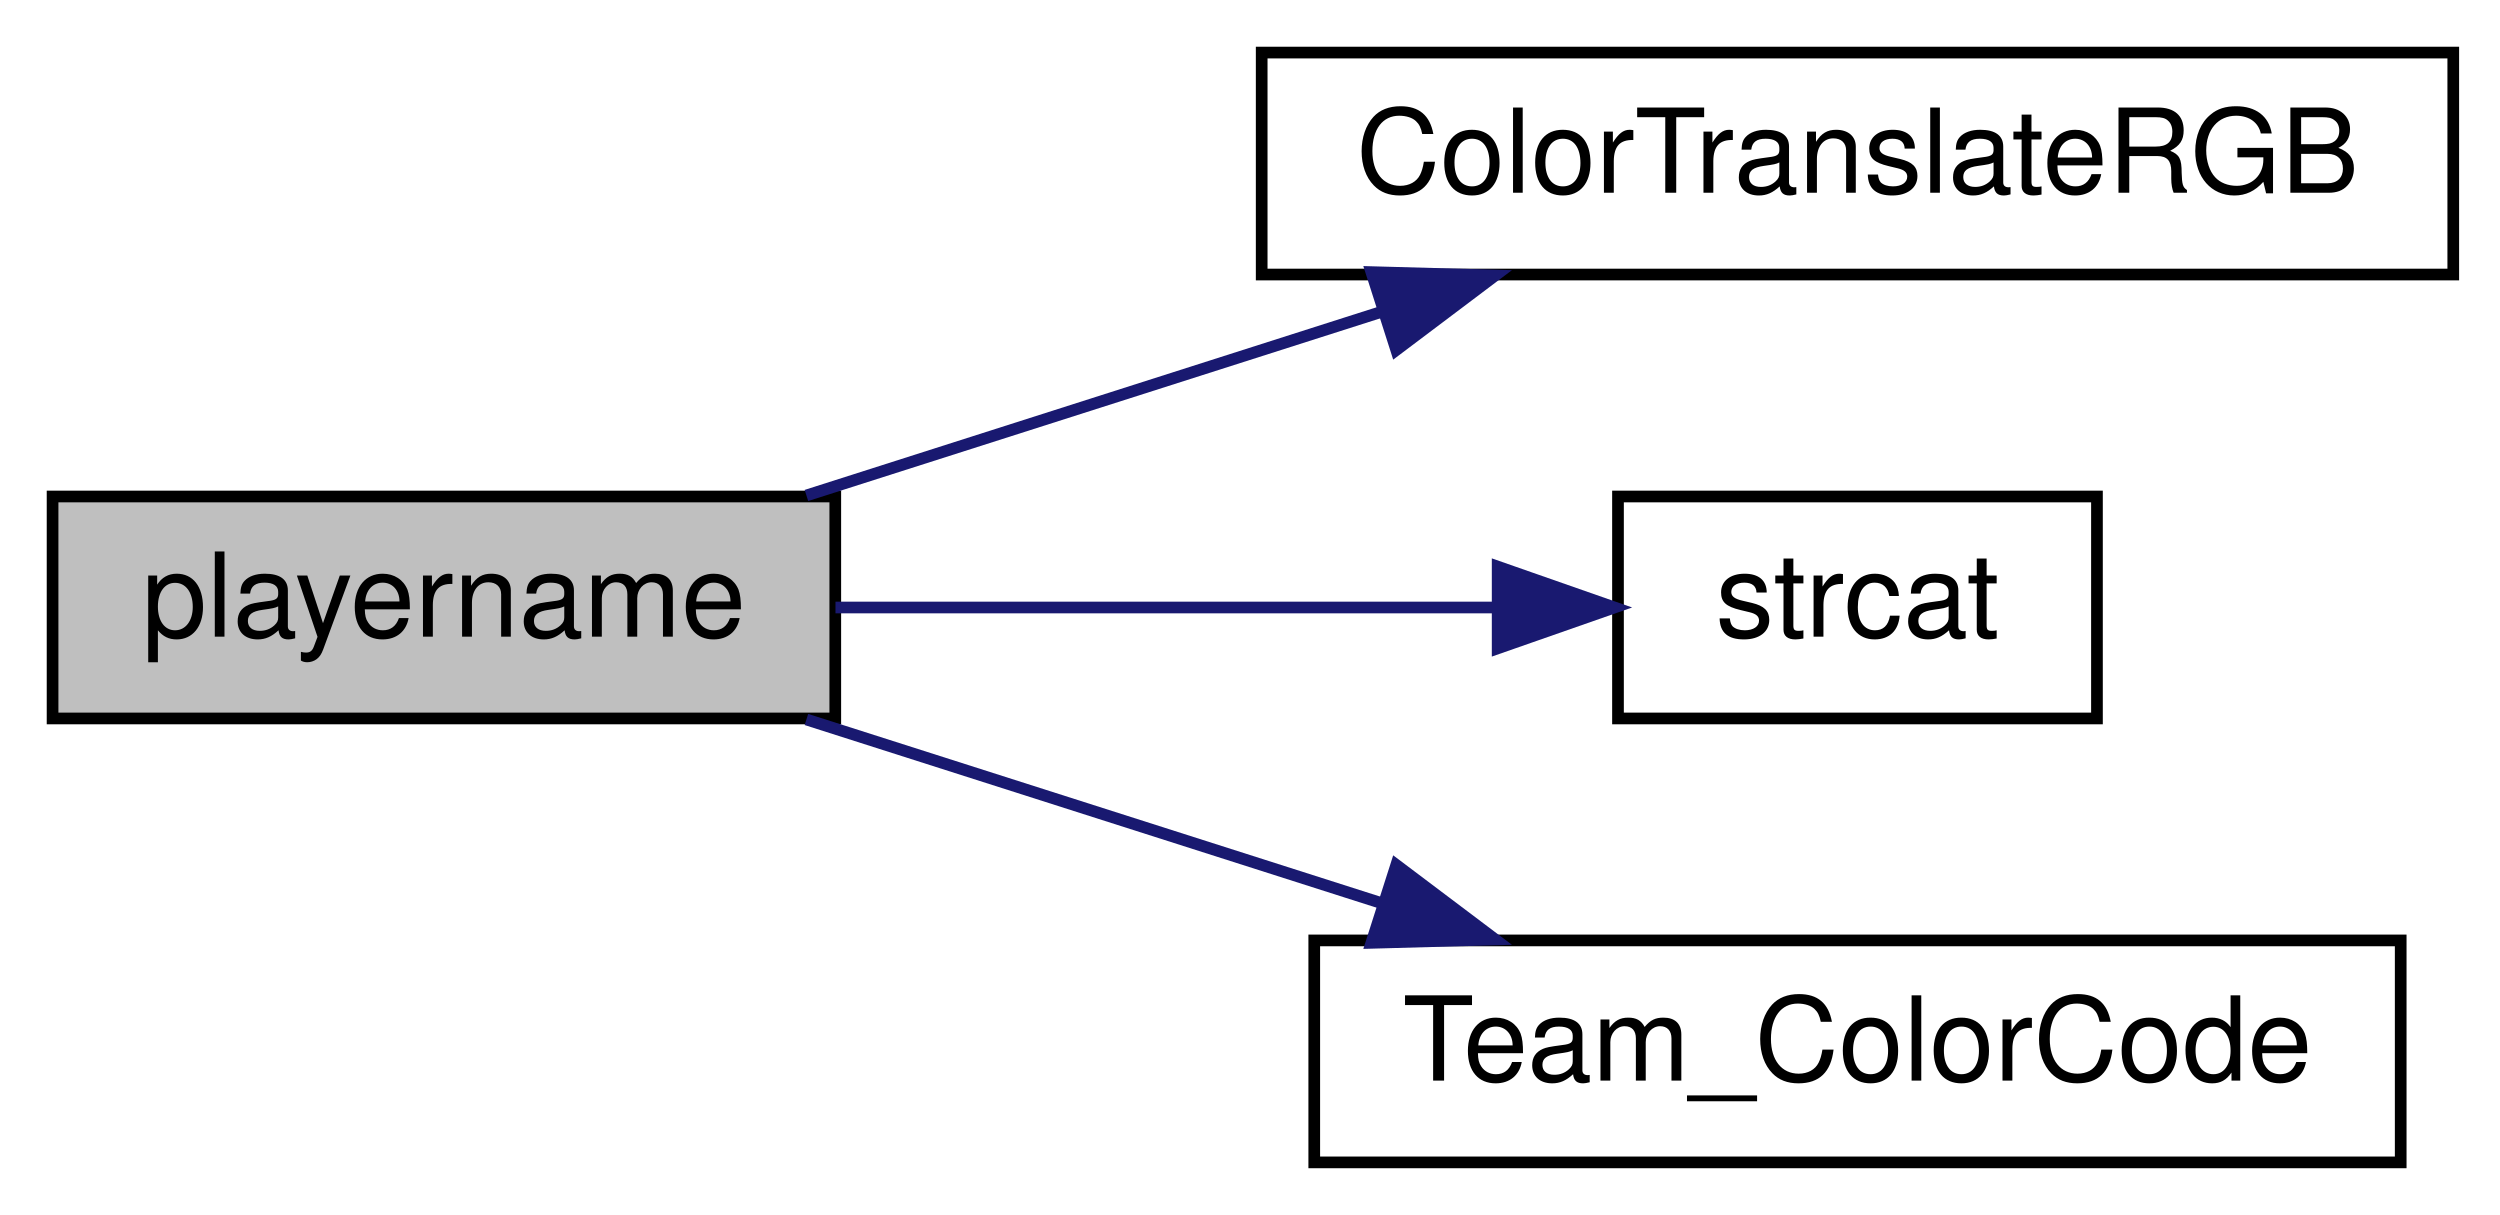
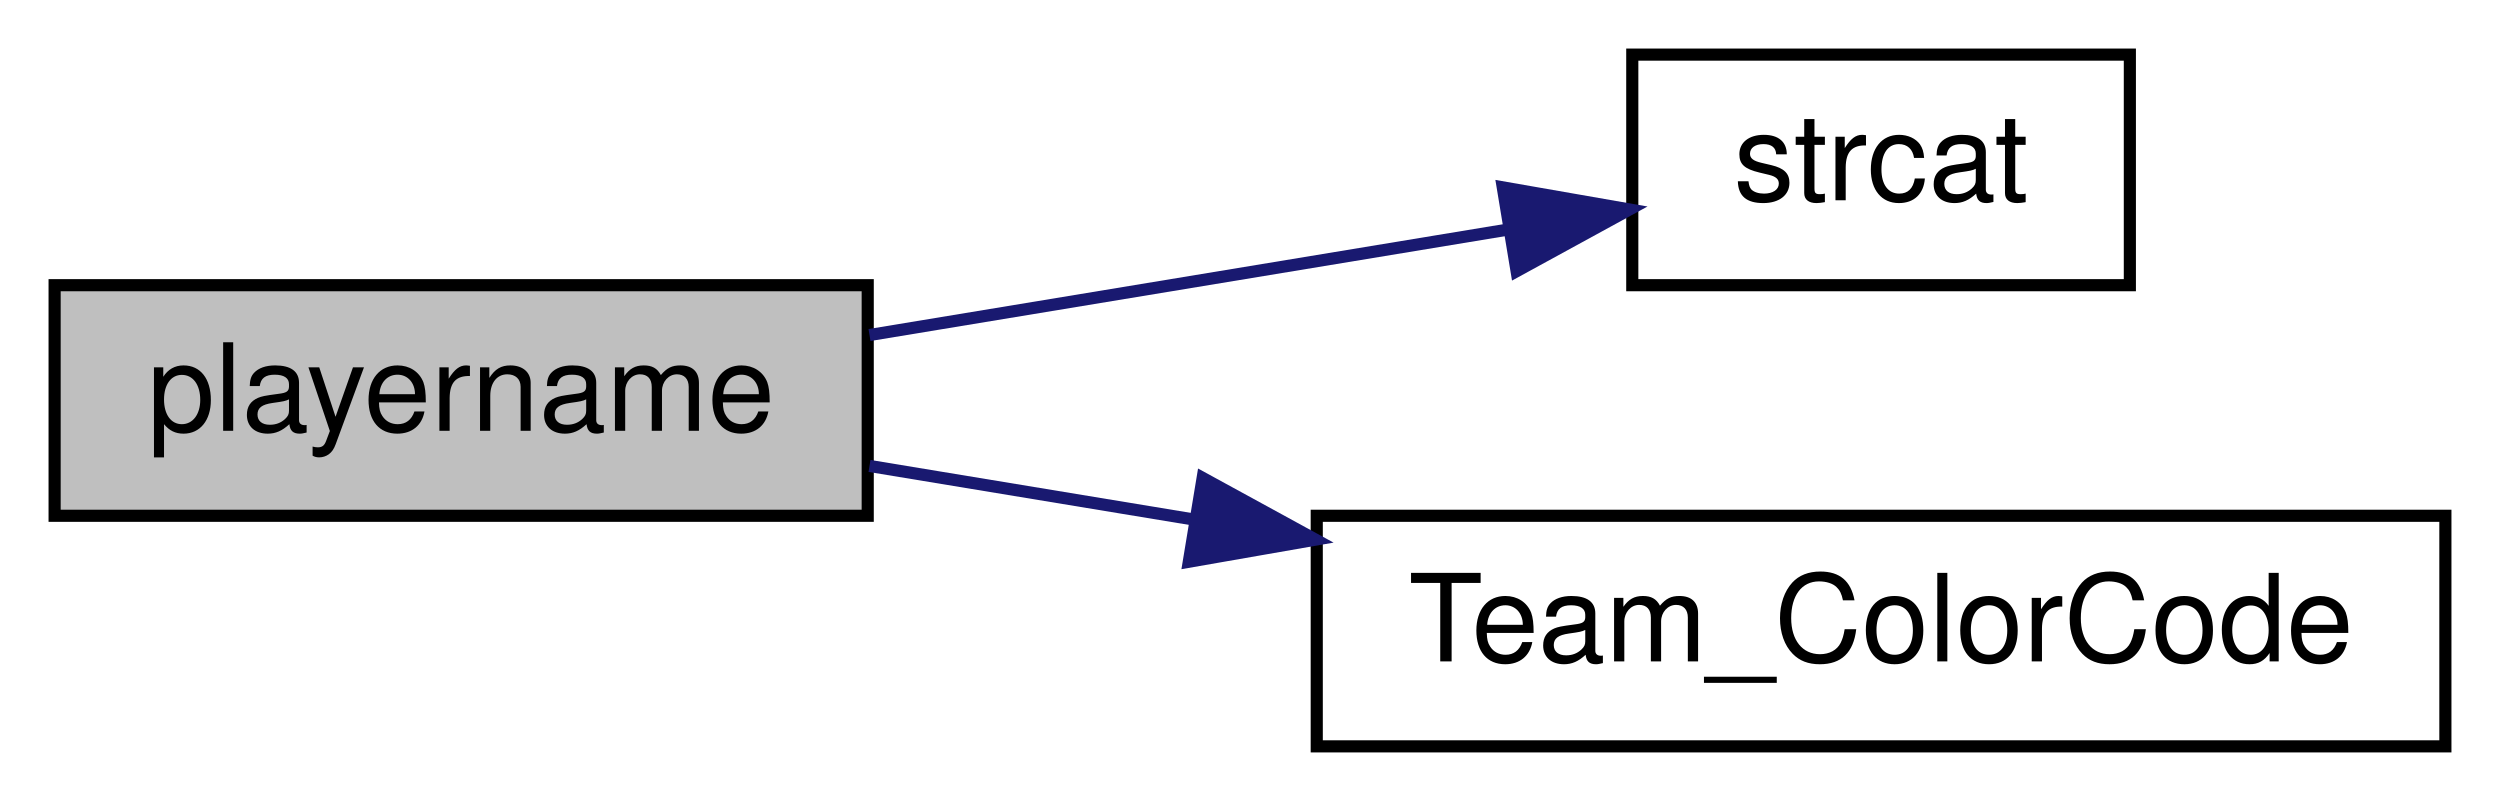
- <svg xmlns="http://www.w3.org/2000/svg" xmlns:xlink="http://www.w3.org/1999/xlink" width="214pt" height="104pt" viewBox="0.00 0.00 214.00 104.00">
-   <g id="graph0" class="graph" transform="scale(1 1) rotate(0) translate(4 100)">
+ <svg xmlns="http://www.w3.org/2000/svg" xmlns:xlink="http://www.w3.org/1999/xlink" width="206pt" height="66pt" viewBox="0.00 0.00 206.00 66.00">
+   <g id="graph0" class="graph" transform="scale(1 1) rotate(0) translate(4 62)">
    <g id="node1" class="node">
-       <polygon fill="#bfbfbf" stroke="black" points="0.5,-38.5 0.5,-57.5 67.5,-57.5 67.5,-38.5 0.5,-38.5" />
-       <text text-anchor="middle" x="34" y="-45.5" font-family="Helvetica,sans-Serif" font-size="10.00">playername</text>
+       <polygon fill="#bfbfbf" stroke="black" points="0.5,-19.5 0.5,-38.5 67.5,-38.5 67.5,-19.5 0.5,-19.5" />
+       <text text-anchor="middle" x="34" y="-26.5" font-family="Helvetica,sans-Serif" font-size="10.00">playername</text>
    </g>
    <g id="node2" class="node">
      <g id="a_node2">
-         <a xlink:href="../../d2/db4/string_8qh.html#a18d360dae8acec6fc943d884ad153f8d" target="_top" xlink:title="ColorTranslateRGB">
-           <polygon fill="none" stroke="black" points="104,-76.5 104,-95.5 206,-95.5 206,-76.5 104,-76.5" />
-           <text text-anchor="middle" x="155" y="-83.5" font-family="Helvetica,sans-Serif" font-size="10.00">ColorTranslateRGB</text>
+         <a xlink:href="../../d8/de2/menudefs_8qc.html#ad76dc2b2895cd23f21e008f12a686158" target="_top" xlink:title="strcat">
+           <polygon fill="none" stroke="black" points="130.5,-38.5 130.5,-57.5 171.5,-57.5 171.5,-38.5 130.5,-38.5" />
+           <text text-anchor="middle" x="151" y="-45.5" font-family="Helvetica,sans-Serif" font-size="10.00">strcat</text>
        </a>
      </g>
    </g>
    <g id="edge1" class="edge">
-       <path fill="none" stroke="midnightblue" d="M65.029,-57.589C79.968,-62.359 98.223,-68.189 114.301,-73.323" />
-       <polygon fill="midnightblue" stroke="midnightblue" points="113.39,-76.706 123.981,-76.414 115.519,-70.038 113.39,-76.706" />
+       <path fill="none" stroke="midnightblue" d="M67.647,-34.394C84.206,-37.13 104.171,-40.428 120.296,-43.092" />
+       <polygon fill="midnightblue" stroke="midnightblue" points="119.827,-46.562 130.263,-44.739 120.968,-39.656 119.827,-46.562" />
    </g>
    <g id="node3" class="node">
      <g id="a_node3">
-         <a xlink:href="../../d8/de2/menudefs_8qc.html#ad76dc2b2895cd23f21e008f12a686158" target="_top" xlink:title="strcat">
-           <polygon fill="none" stroke="black" points="134.5,-38.5 134.5,-57.5 175.5,-57.5 175.5,-38.5 134.5,-38.5" />
-           <text text-anchor="middle" x="155" y="-45.5" font-family="Helvetica,sans-Serif" font-size="10.00">strcat</text>
+         <a xlink:href="../../db/d07/teams_8qh.html#a8d03f41980a641a39e8cdafc391b4a53" target="_top" xlink:title="Team_ColorCode">
+           <polygon fill="none" stroke="black" points="104.5,-0.5 104.5,-19.5 197.5,-19.5 197.5,-0.5 104.5,-0.5" />
+           <text text-anchor="middle" x="151" y="-7.5" font-family="Helvetica,sans-Serif" font-size="10.00">Team_ColorCode</text>
        </a>
      </g>
    </g>
    <g id="edge2" class="edge">
-       <path fill="none" stroke="midnightblue" d="M67.517,-48C85.184,-48 106.876,-48 124.116,-48" />
-       <polygon fill="midnightblue" stroke="midnightblue" points="124.199,-51.5 134.199,-48 124.199,-44.5 124.199,-51.5" />
-     </g>
-     <g id="node4" class="node">
-       <g id="a_node4">
-         <a xlink:href="../../db/d07/teams_8qh.html#a8d03f41980a641a39e8cdafc391b4a53" target="_top" xlink:title="Team_ColorCode">
-           <polygon fill="none" stroke="black" points="108.5,-0.5 108.5,-19.5 201.5,-19.5 201.5,-0.5 108.5,-0.5" />
-           <text text-anchor="middle" x="155" y="-7.5" font-family="Helvetica,sans-Serif" font-size="10.00">Team_ColorCode</text>
-         </a>
-       </g>
-     </g>
-     <g id="edge3" class="edge">
-       <path fill="none" stroke="midnightblue" d="M65.029,-38.411C79.968,-33.641 98.223,-27.811 114.301,-22.677" />
-       <polygon fill="midnightblue" stroke="midnightblue" points="115.519,-25.962 123.981,-19.586 113.39,-19.294 115.519,-25.962" />
+       <path fill="none" stroke="midnightblue" d="M67.647,-23.606C76.034,-22.22 85.296,-20.69 94.489,-19.171" />
+       <polygon fill="midnightblue" stroke="midnightblue" points="95.098,-22.618 104.394,-17.535 93.957,-15.712 95.098,-22.618" />
    </g>
  </g>
</svg>
